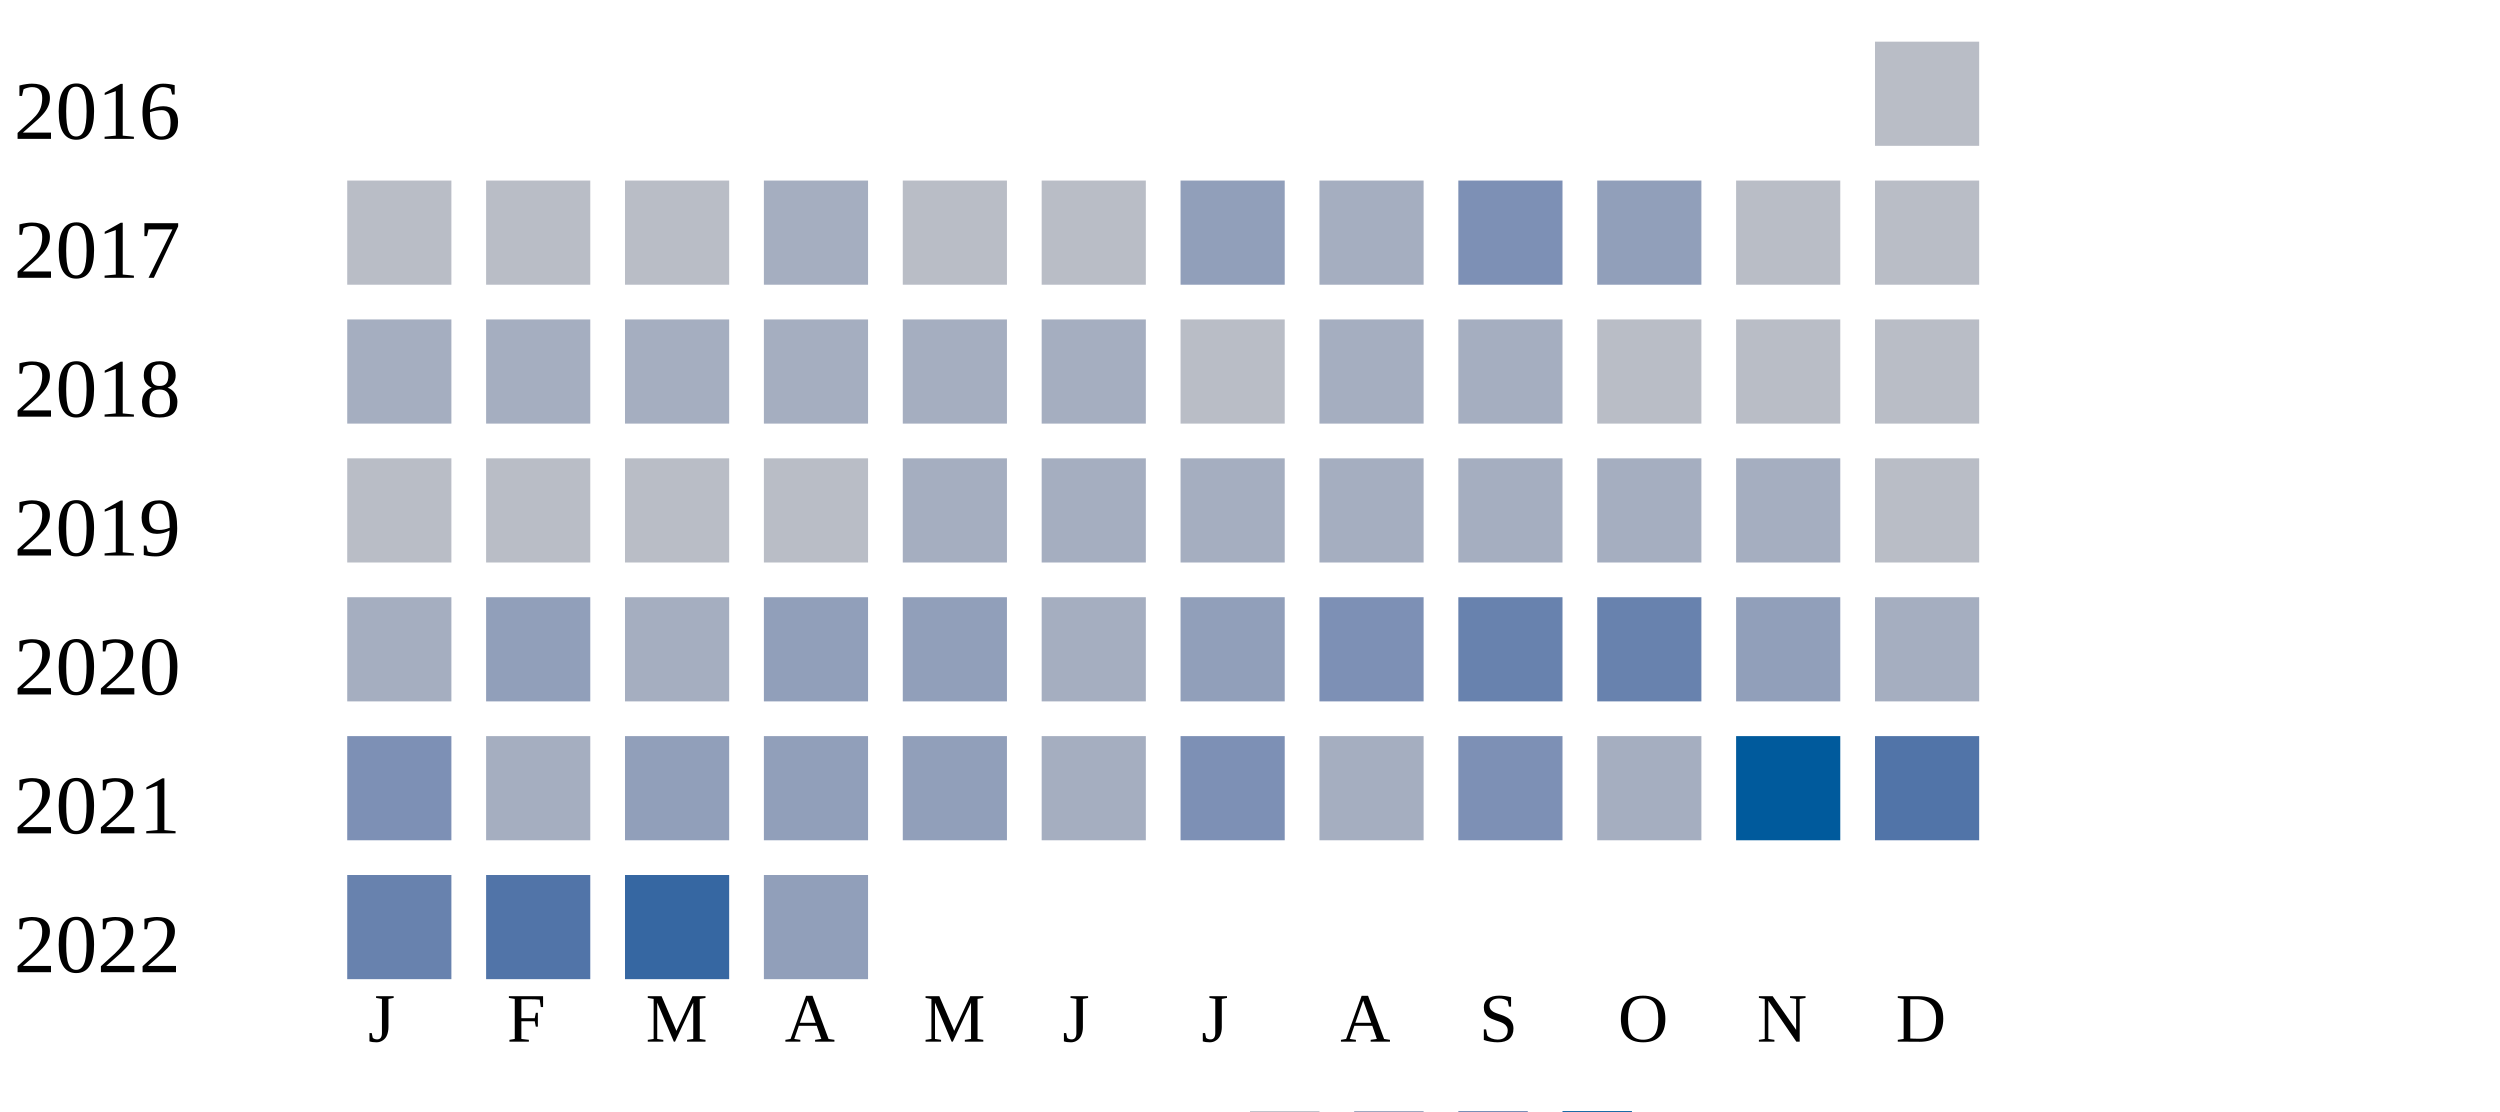
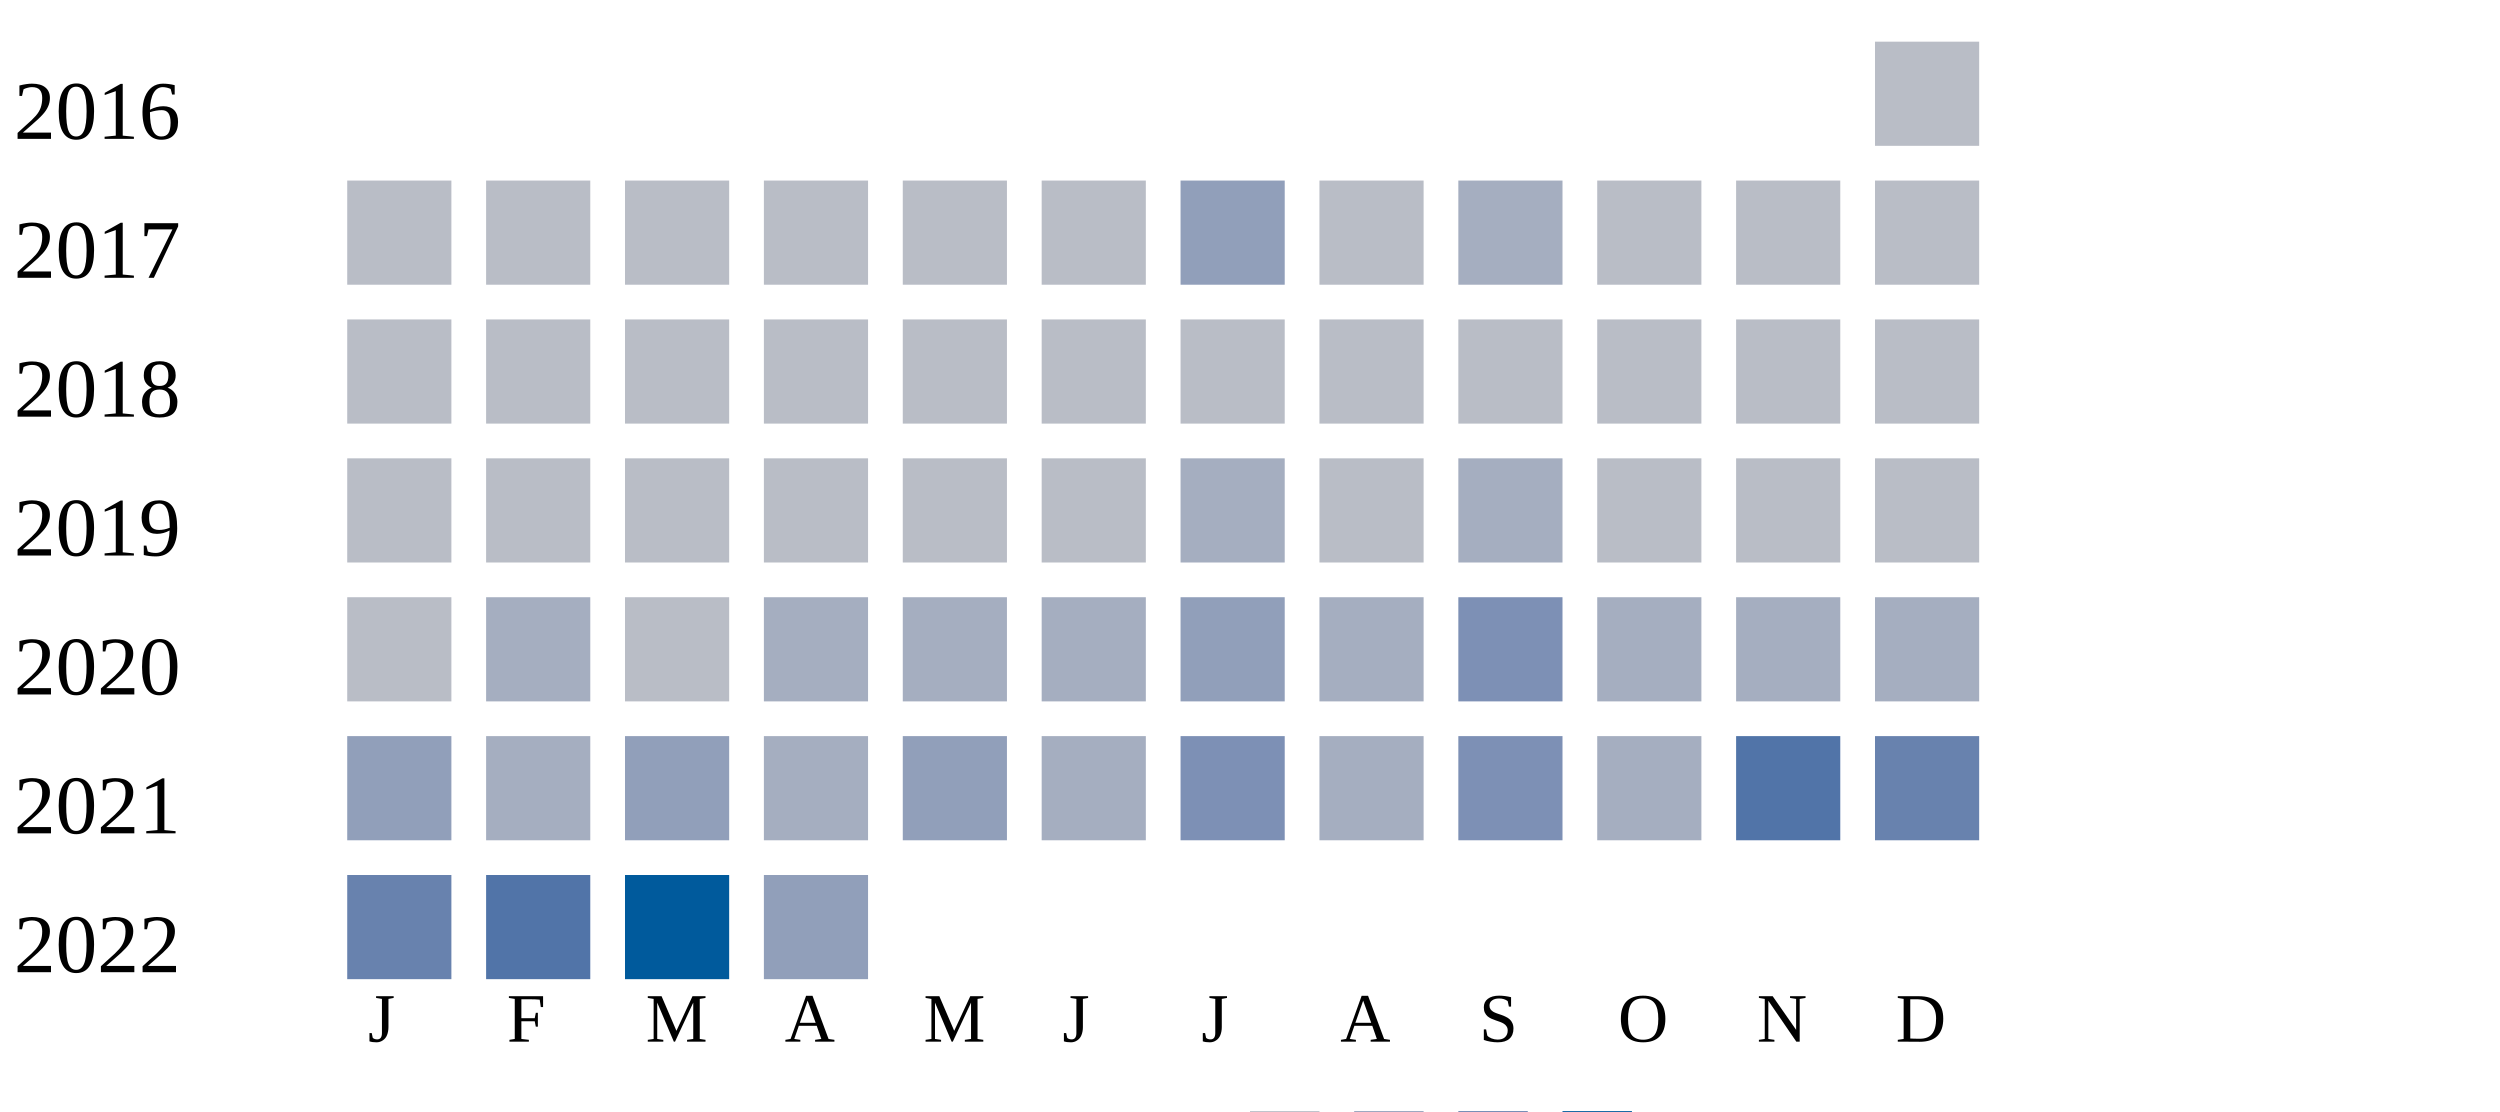
<svg xmlns="http://www.w3.org/2000/svg" width="360" height="160">
  <g transform="translate(0 0)">
    <text x="2" y="20">2016</text>
    <rect x="270" y="6" width="15" height="15" fill="#b9bdc6" />
  </g>
  <g transform="translate(0 20)">
    <text x="2" y="20">2017</text>
    <rect x="50" y="6" width="15" height="15" fill="#b9bdc6" />
    <rect x="70" y="6" width="15" height="15" fill="#b9bdc6" />
    <rect x="90" y="6" width="15" height="15" fill="#b9bdc6" />
-     <rect x="110" y="6" width="15" height="15" fill="#a5aec0" />
+     <rect x="110" y="6" width="15" height="15" fill="#b9bdc6" />
    <rect x="130" y="6" width="15" height="15" fill="#b9bdc6" />
    <rect x="150" y="6" width="15" height="15" fill="#b9bdc6" />
    <rect x="170" y="6" width="15" height="15" fill="#919fba" />
-     <rect x="190" y="6" width="15" height="15" fill="#a5aec0" />
-     <rect x="210" y="6" width="15" height="15" fill="#7d90b5" />
-     <rect x="230" y="6" width="15" height="15" fill="#919fba" />
+     <rect x="190" y="6" width="15" height="15" fill="#b9bdc6" />
+     <rect x="210" y="6" width="15" height="15" fill="#a5aec0" />
+     <rect x="230" y="6" width="15" height="15" fill="#b9bdc6" />
    <rect x="250" y="6" width="15" height="15" fill="#b9bdc6" />
    <rect x="270" y="6" width="15" height="15" fill="#b9bdc6" />
  </g>
  <g transform="translate(0 40)">
    <text x="2" y="20">2018</text>
-     <rect x="50" y="6" width="15" height="15" fill="#a5aec0" />
-     <rect x="70" y="6" width="15" height="15" fill="#a5aec0" />
-     <rect x="90" y="6" width="15" height="15" fill="#a5aec0" />
-     <rect x="110" y="6" width="15" height="15" fill="#a5aec0" />
-     <rect x="130" y="6" width="15" height="15" fill="#a5aec0" />
-     <rect x="150" y="6" width="15" height="15" fill="#a5aec0" />
+     <rect x="50" y="6" width="15" height="15" fill="#b9bdc6" />
+     <rect x="70" y="6" width="15" height="15" fill="#b9bdc6" />
+     <rect x="90" y="6" width="15" height="15" fill="#b9bdc6" />
+     <rect x="110" y="6" width="15" height="15" fill="#b9bdc6" />
+     <rect x="130" y="6" width="15" height="15" fill="#b9bdc6" />
+     <rect x="150" y="6" width="15" height="15" fill="#b9bdc6" />
    <rect x="170" y="6" width="15" height="15" fill="#b9bdc6" />
-     <rect x="190" y="6" width="15" height="15" fill="#a5aec0" />
-     <rect x="210" y="6" width="15" height="15" fill="#a5aec0" />
+     <rect x="190" y="6" width="15" height="15" fill="#b9bdc6" />
+     <rect x="210" y="6" width="15" height="15" fill="#b9bdc6" />
    <rect x="230" y="6" width="15" height="15" fill="#b9bdc6" />
    <rect x="250" y="6" width="15" height="15" fill="#b9bdc6" />
    <rect x="270" y="6" width="15" height="15" fill="#b9bdc6" />
  </g>
  <g transform="translate(0 60)">
    <text x="2" y="20">2019</text>
    <rect x="50" y="6" width="15" height="15" fill="#b9bdc6" />
    <rect x="70" y="6" width="15" height="15" fill="#b9bdc6" />
    <rect x="90" y="6" width="15" height="15" fill="#b9bdc6" />
    <rect x="110" y="6" width="15" height="15" fill="#b9bdc6" />
-     <rect x="130" y="6" width="15" height="15" fill="#a5aec0" />
-     <rect x="150" y="6" width="15" height="15" fill="#a5aec0" />
+     <rect x="130" y="6" width="15" height="15" fill="#b9bdc6" />
+     <rect x="150" y="6" width="15" height="15" fill="#b9bdc6" />
    <rect x="170" y="6" width="15" height="15" fill="#a5aec0" />
-     <rect x="190" y="6" width="15" height="15" fill="#a5aec0" />
+     <rect x="190" y="6" width="15" height="15" fill="#b9bdc6" />
    <rect x="210" y="6" width="15" height="15" fill="#a5aec0" />
-     <rect x="230" y="6" width="15" height="15" fill="#a5aec0" />
-     <rect x="250" y="6" width="15" height="15" fill="#a5aec0" />
+     <rect x="230" y="6" width="15" height="15" fill="#b9bdc6" />
+     <rect x="250" y="6" width="15" height="15" fill="#b9bdc6" />
    <rect x="270" y="6" width="15" height="15" fill="#b9bdc6" />
  </g>
  <g transform="translate(0 80)">
    <text x="2" y="20">2020</text>
-     <rect x="50" y="6" width="15" height="15" fill="#a5aec0" />
-     <rect x="70" y="6" width="15" height="15" fill="#919fba" />
-     <rect x="90" y="6" width="15" height="15" fill="#a5aec0" />
-     <rect x="110" y="6" width="15" height="15" fill="#919fba" />
-     <rect x="130" y="6" width="15" height="15" fill="#919fba" />
+     <rect x="50" y="6" width="15" height="15" fill="#b9bdc6" />
+     <rect x="70" y="6" width="15" height="15" fill="#a5aec0" />
+     <rect x="90" y="6" width="15" height="15" fill="#b9bdc6" />
+     <rect x="110" y="6" width="15" height="15" fill="#a5aec0" />
+     <rect x="130" y="6" width="15" height="15" fill="#a5aec0" />
    <rect x="150" y="6" width="15" height="15" fill="#a5aec0" />
    <rect x="170" y="6" width="15" height="15" fill="#919fba" />
-     <rect x="190" y="6" width="15" height="15" fill="#7d90b5" />
-     <rect x="210" y="6" width="15" height="15" fill="#6882ae" />
-     <rect x="230" y="6" width="15" height="15" fill="#6882ae" />
-     <rect x="250" y="6" width="15" height="15" fill="#919fba" />
+     <rect x="190" y="6" width="15" height="15" fill="#a5aec0" />
+     <rect x="210" y="6" width="15" height="15" fill="#7d90b5" />
+     <rect x="230" y="6" width="15" height="15" fill="#a5aec0" />
+     <rect x="250" y="6" width="15" height="15" fill="#a5aec0" />
    <rect x="270" y="6" width="15" height="15" fill="#a5aec0" />
  </g>
  <g transform="translate(0 100)">
    <text x="2" y="20">2021</text>
-     <rect x="50" y="6" width="15" height="15" fill="#7d90b5" />
+     <rect x="50" y="6" width="15" height="15" fill="#919fba" />
    <rect x="70" y="6" width="15" height="15" fill="#a5aec0" />
    <rect x="90" y="6" width="15" height="15" fill="#919fba" />
-     <rect x="110" y="6" width="15" height="15" fill="#919fba" />
+     <rect x="110" y="6" width="15" height="15" fill="#a5aec0" />
    <rect x="130" y="6" width="15" height="15" fill="#919fba" />
    <rect x="150" y="6" width="15" height="15" fill="#a5aec0" />
    <rect x="170" y="6" width="15" height="15" fill="#7d90b5" />
    <rect x="190" y="6" width="15" height="15" fill="#a5aec0" />
    <rect x="210" y="6" width="15" height="15" fill="#7d90b5" />
    <rect x="230" y="6" width="15" height="15" fill="#a5aec0" />
-     <rect x="250" y="6" width="15" height="15" fill="#005a9c" />
-     <rect x="270" y="6" width="15" height="15" fill="#5174a8" />
+     <rect x="250" y="6" width="15" height="15" fill="#5174a8" />
+     <rect x="270" y="6" width="15" height="15" fill="#6882ae" />
  </g>
  <g transform="translate(0 120)">
    <text x="2" y="20">2022</text>
    <rect x="50" y="6" width="15" height="15" fill="#6882ae" />
    <rect x="70" y="6" width="15" height="15" fill="#5174a8" />
-     <rect x="90" y="6" width="15" height="15" fill="#3667a2" />
+     <rect x="90" y="6" width="15" height="15" fill="#005a9c" />
    <rect x="110" y="6" width="15" height="15" fill="#919fba" />
  </g>
  <text style="font-size: 10px; text-align: center" x="53" y="150">J</text>
  <text style="font-size: 10px; text-align: center" x="73" y="150">F</text>
  <text style="font-size: 10px; text-align: center" x="93" y="150">M</text>
  <text style="font-size: 10px; text-align: center" x="113" y="150">A</text>
  <text style="font-size: 10px; text-align: center" x="133" y="150">M</text>
  <text style="font-size: 10px; text-align: center" x="153" y="150">J</text>
  <text style="font-size: 10px; text-align: center" x="173" y="150">J</text>
  <text style="font-size: 10px; text-align: center" x="193" y="150">A</text>
  <text style="font-size: 10px; text-align: center" x="213" y="150">S</text>
  <text style="font-size: 10px; text-align: center" x="233" y="150">O</text>
  <text style="font-size: 10px; text-align: center" x="253" y="150">N</text>
  <text style="font-size: 10px; text-align: center" x="273" y="150">D</text>
  <text style="font-size: 10px;" x="155" y="169">Less</text>
  <rect fill="#b9bdc6" width="10" height="10" x="180" y="160" />
  <rect fill="#919fba" width="10" height="10" x="195" y="160" />
  <rect fill="#6882ae" width="10" height="10" x="210" y="160" />
  <rect fill="#005a9c" width="10" height="10" x="225" y="160" />
  <text x="240" y="169" style="font-size: 10px;">More</text>
</svg>
